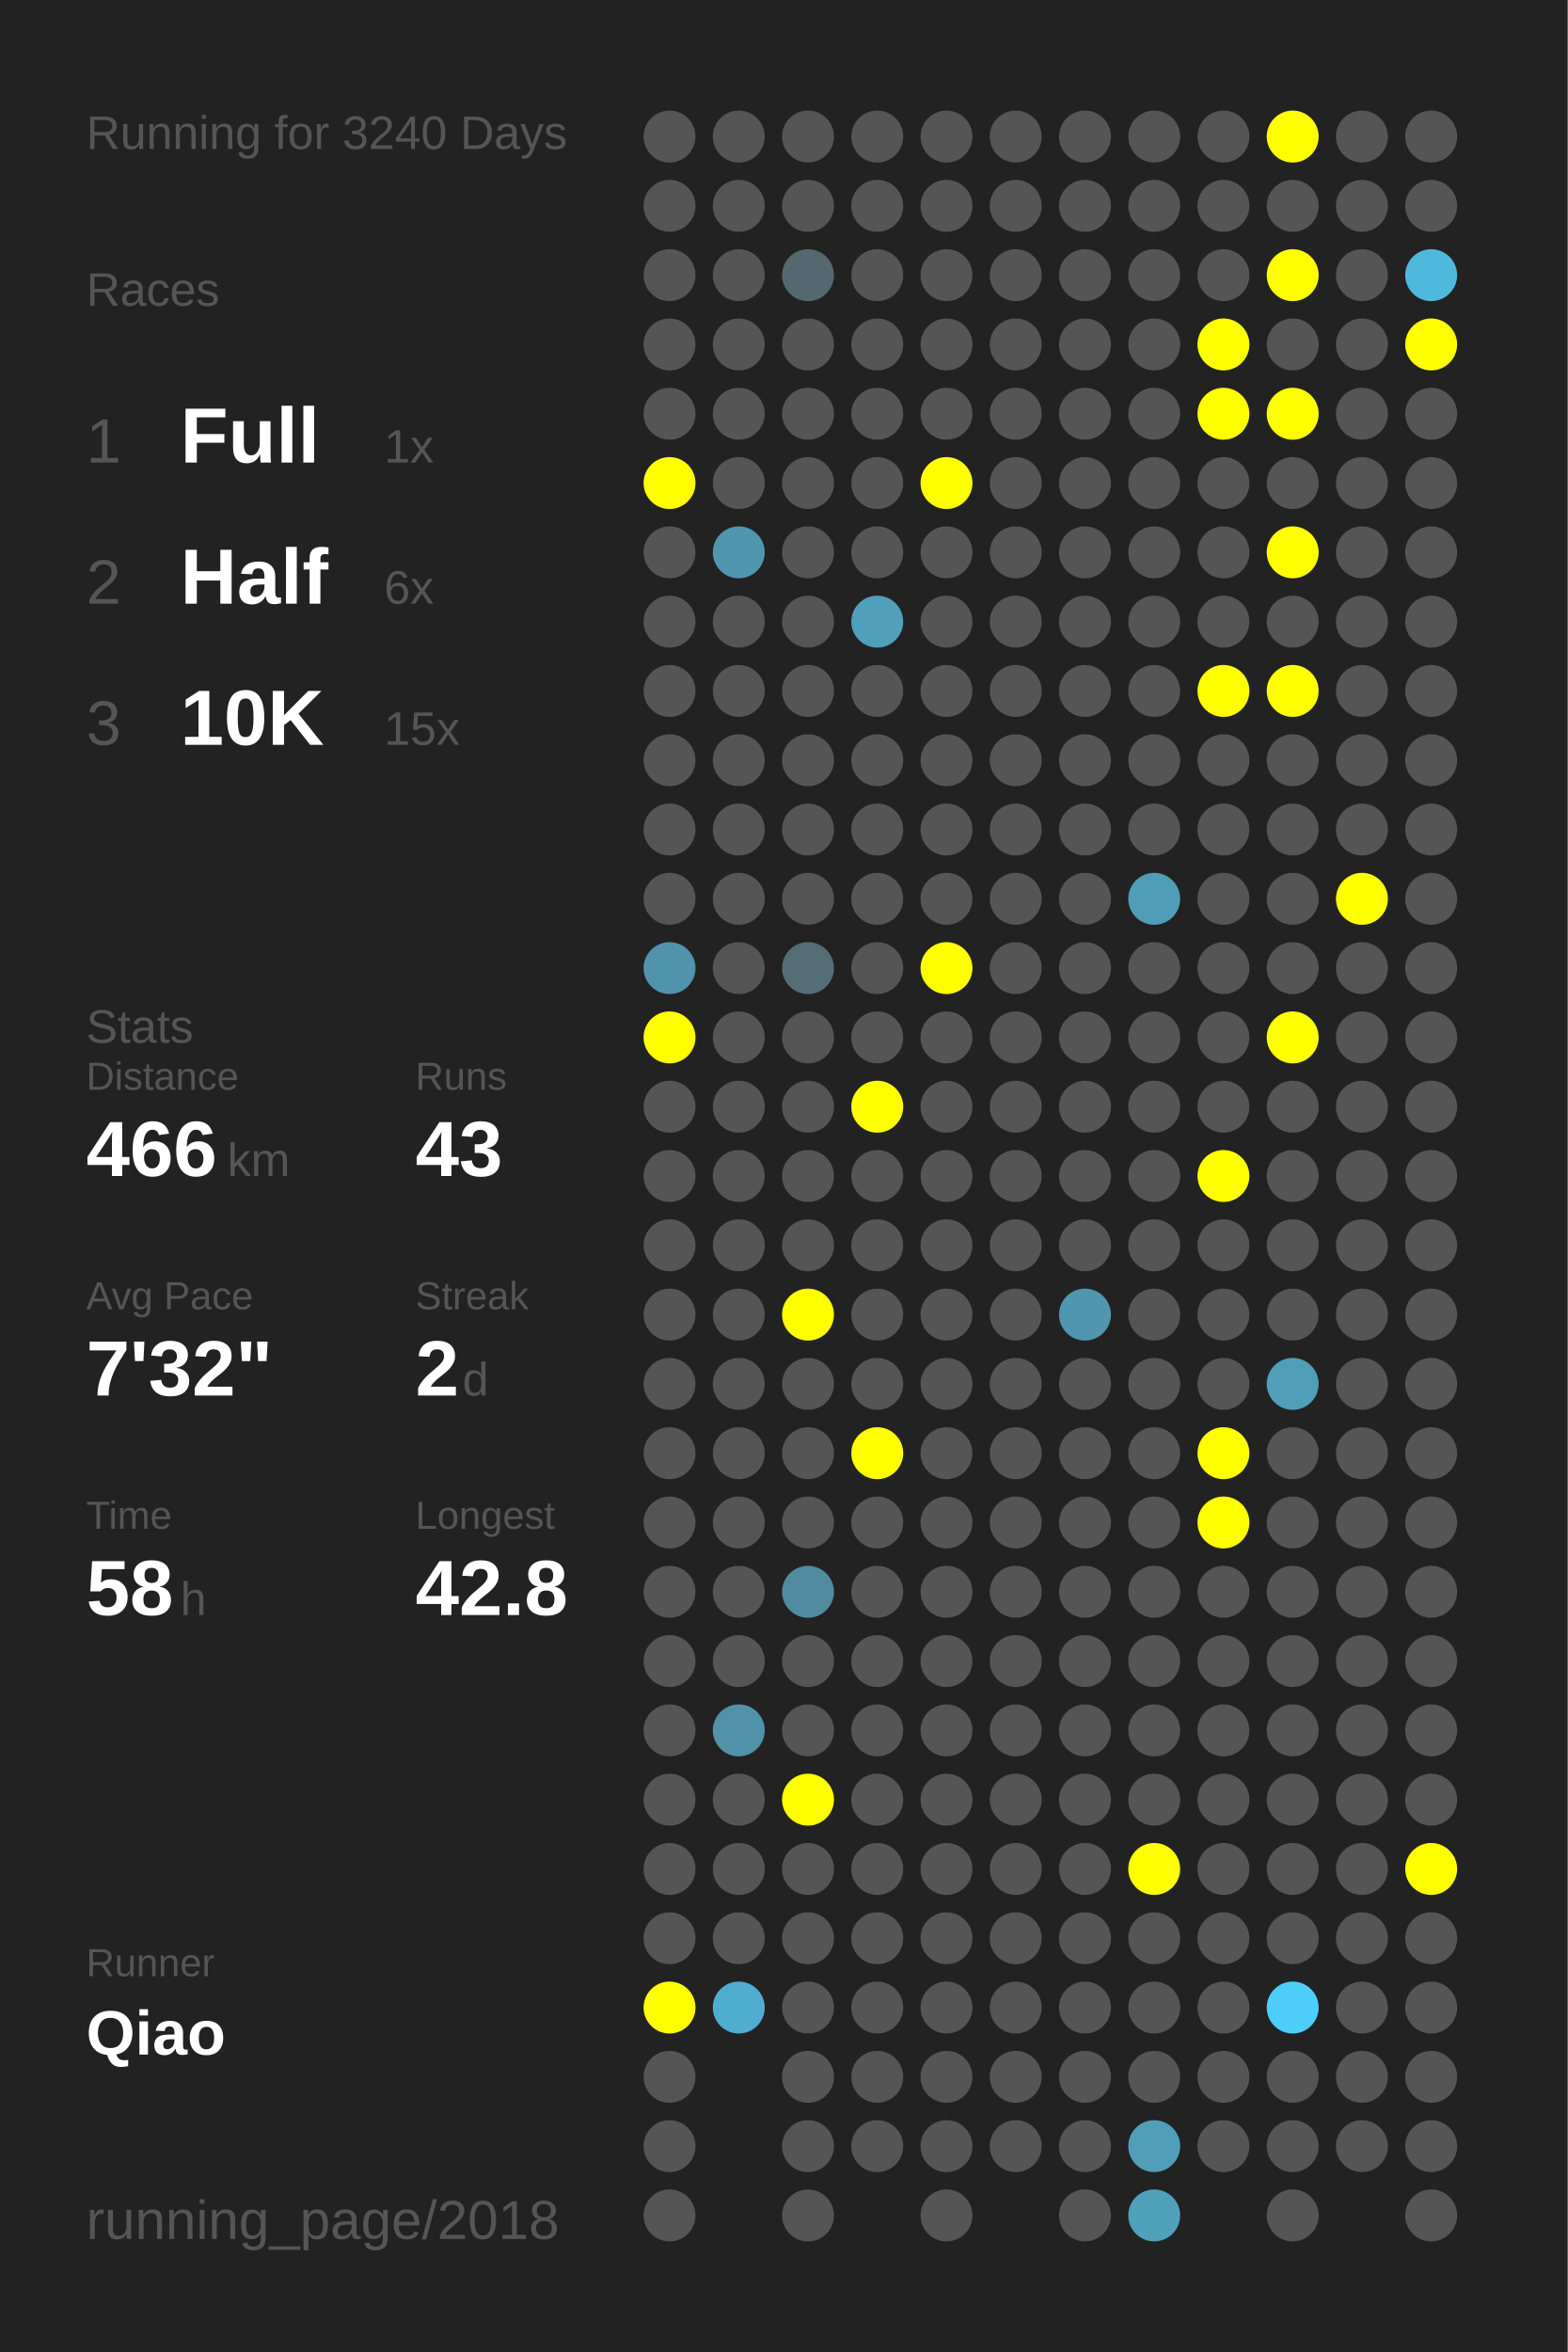
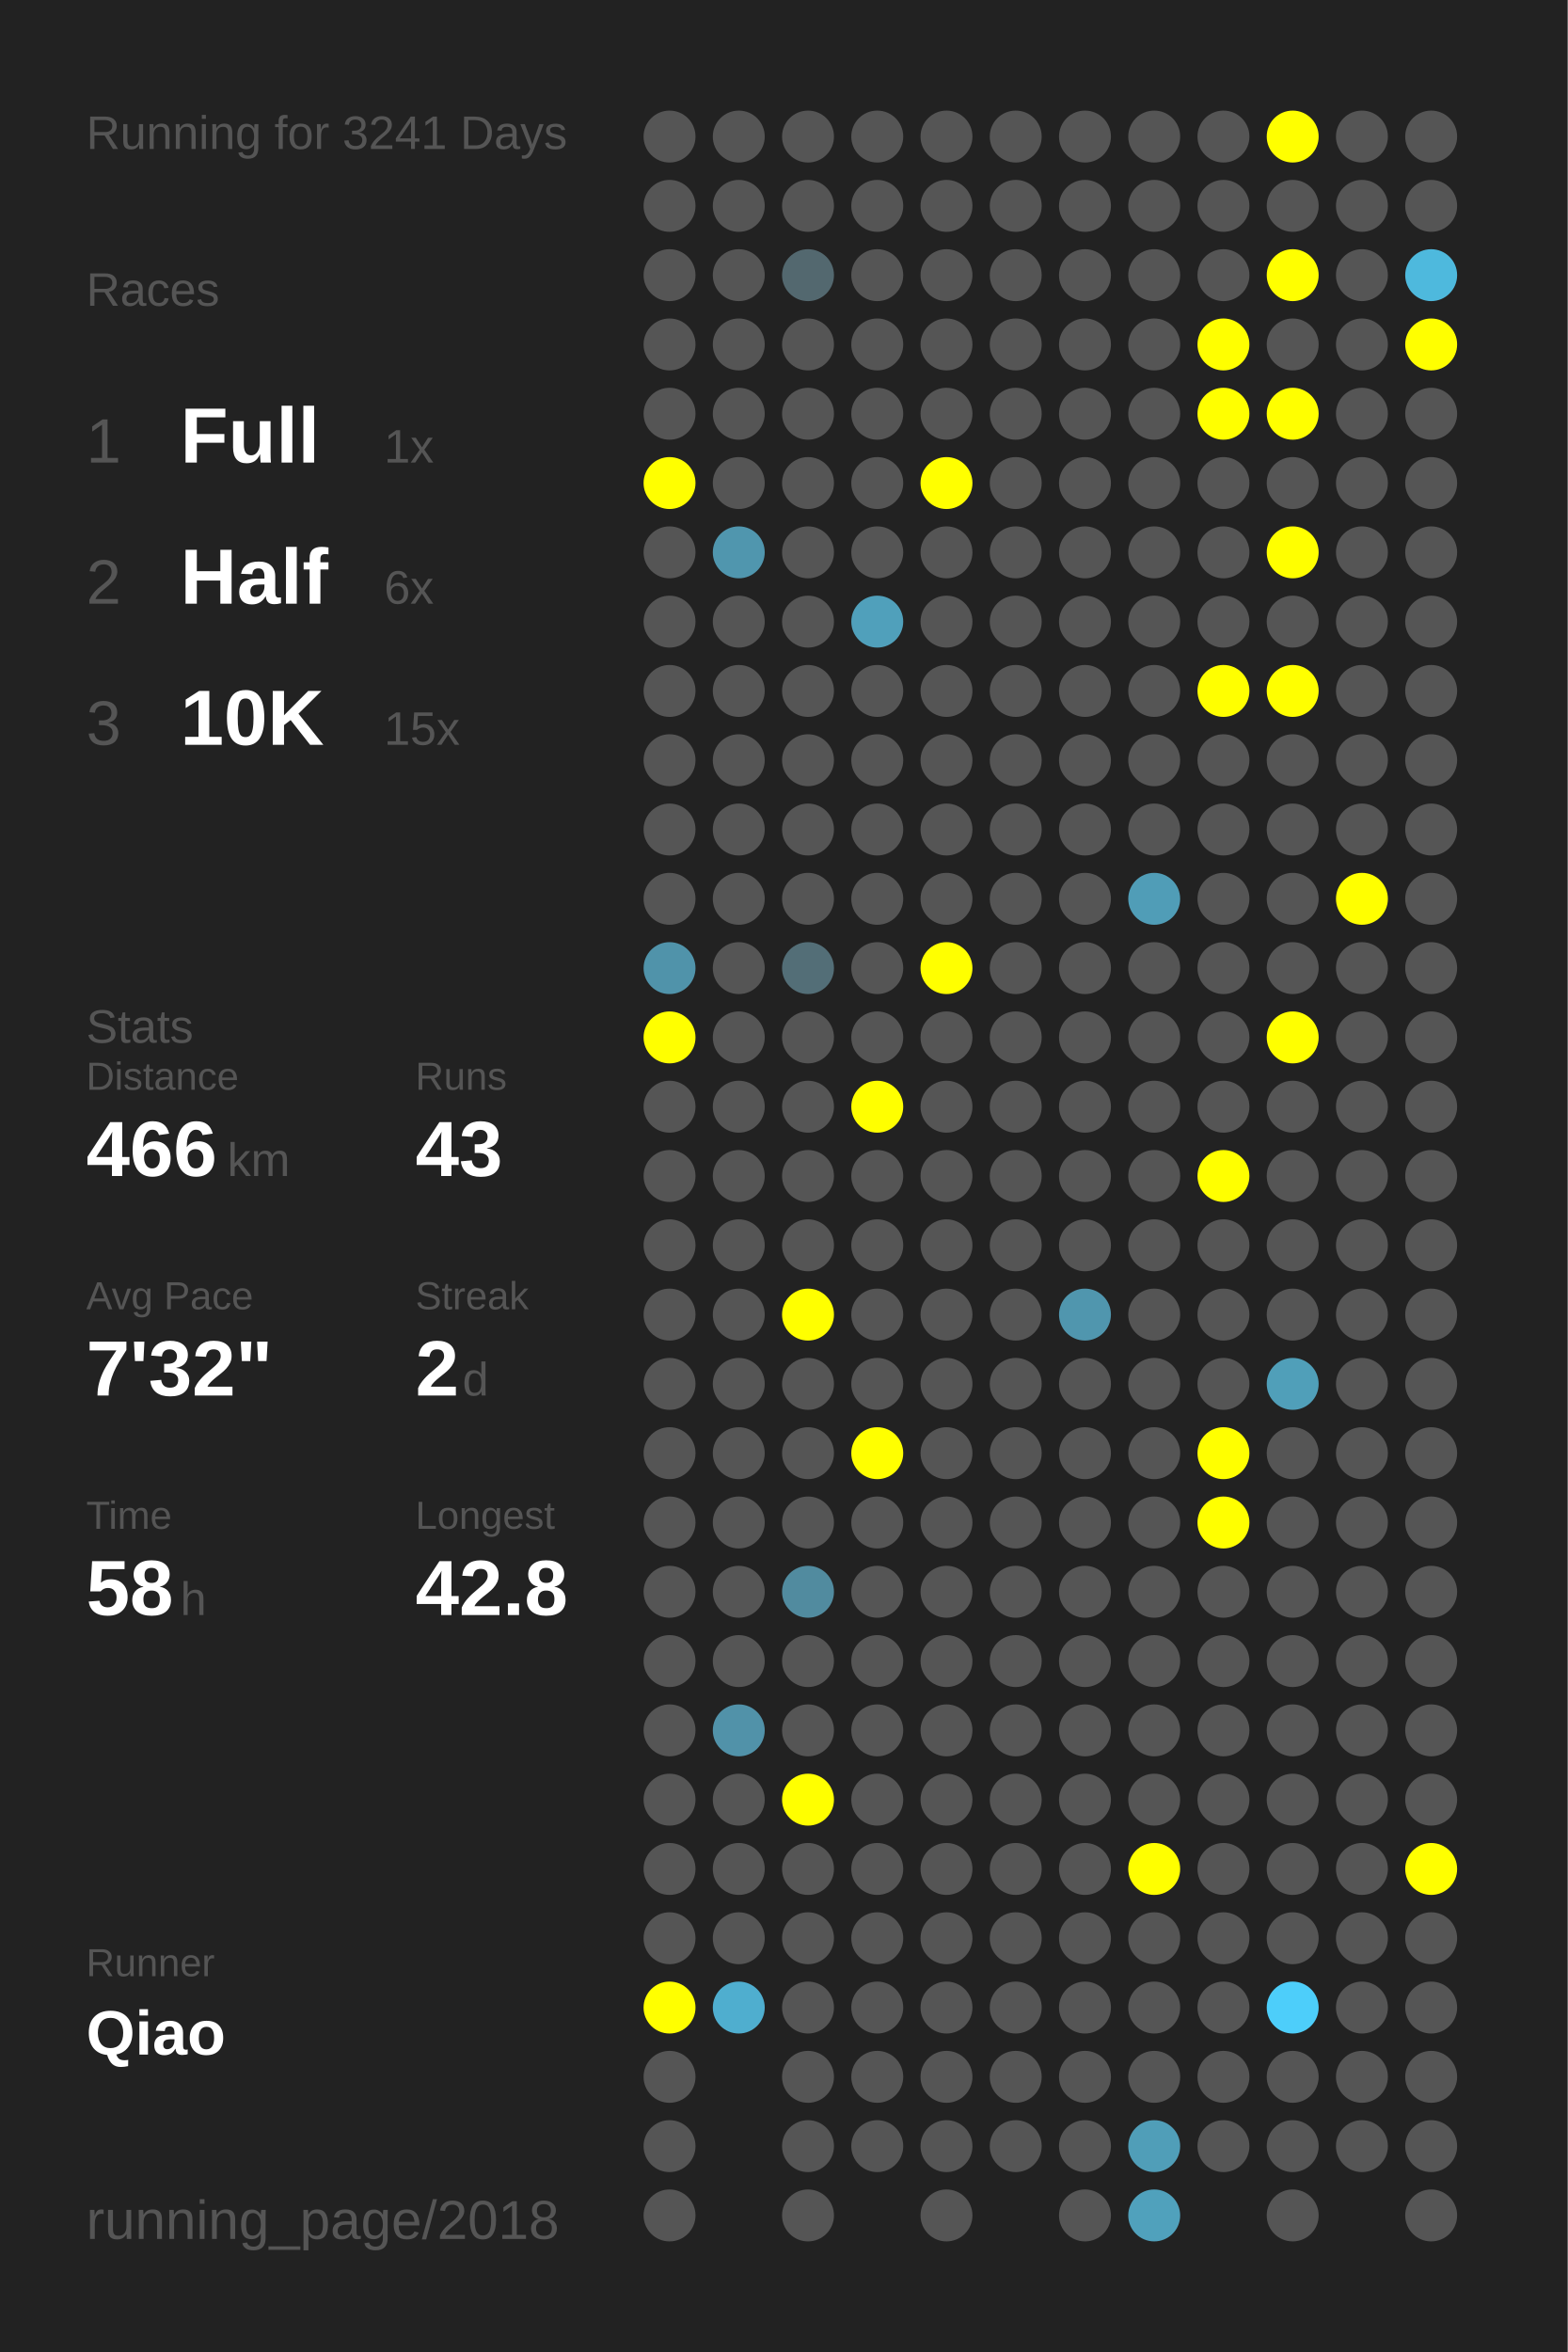
<svg xmlns="http://www.w3.org/2000/svg" baseProfile="full" height="300mm" version="1.1" viewBox="0,0,200,300" width="200mm">
  <defs />
  <rect fill="#222222" height="300" width="200" x="0" y="0" />
-   <text fill="#555555" style="font-size:6px; font-family:Arial;" x="11" y="19">Running for 3240 Days</text>
+   <text fill="#555555" style="font-size:6px; font-family:Arial;" x="11" y="19">Running for 3241 Days</text>
  <text fill="#555555" style="font-size:6px; font-family:Arial;" x="11" y="39">Races</text>
  <text fill="#555555" style="font-size:8px; font-family:Arial;" x="11" y="59">1</text>
  <text fill="#FFFFFF" style="font-size:10px; font-family:Arial; font-weight:bold;" x="23" y="59">Full</text>
  <text fill="#555555" style="font-size:6px; font-family:Arial;" x="49" y="59">1x</text>
  <text fill="#555555" style="font-size:8px; font-family:Arial;" x="11" y="77">2</text>
  <text fill="#FFFFFF" style="font-size:10px; font-family:Arial; font-weight:bold;" x="23" y="77">Half</text>
  <text fill="#555555" style="font-size:6px; font-family:Arial;" x="49" y="77">6x</text>
  <text fill="#555555" style="font-size:8px; font-family:Arial;" x="11" y="95">3</text>
  <text fill="#FFFFFF" style="font-size:10px; font-family:Arial; font-weight:bold;" x="23" y="95">10K</text>
  <text fill="#555555" style="font-size:6px; font-family:Arial;" x="49" y="95">15x</text>
  <text fill="#555555" style="font-size:6px; font-family:Arial;" x="11" y="133">Stats</text>
  <text fill="#555555" style="font-size:5px; font-family:Arial;" x="11" y="139">Distance</text>
  <text fill="#FFFFFF" style="font-size:10px; font-family:Arial; font-weight:bold;" x="11" y="150">466</text>
  <text fill="#555555" style="font-size:6px; font-family:Arial;" x="29" y="150">km</text>
  <text fill="#555555" style="font-size:5px; font-family:Arial;" x="53" y="139">Runs</text>
  <text fill="#FFFFFF" style="font-size:10px; font-family:Arial; font-weight:bold;" x="53" y="150">43</text>
  <text fill="#555555" style="font-size:5px; font-family:Arial;" x="11" y="167">Avg Pace</text>
  <text fill="#FFFFFF" style="font-size:10px; font-family:Arial; font-weight:bold;" x="11" y="178">7'32"</text>
  <text fill="#555555" style="font-size:5px; font-family:Arial;" x="53" y="167">Streak</text>
  <text fill="#FFFFFF" style="font-size:10px; font-family:Arial; font-weight:bold;" x="53" y="178">2</text>
  <text fill="#555555" style="font-size:6px; font-family:Arial;" x="59" y="178">d</text>
  <text fill="#555555" style="font-size:5px; font-family:Arial;" x="11" y="195">Time</text>
  <text fill="#FFFFFF" style="font-size:10px; font-family:Arial; font-weight:bold;" x="11" y="206">58</text>
  <text fill="#555555" style="font-size:6px; font-family:Arial;" x="23" y="206">h</text>
  <text fill="#555555" style="font-size:5px; font-family:Arial;" x="53" y="195">Longest</text>
  <text fill="#FFFFFF" style="font-size:10px; font-family:Arial; font-weight:bold;" x="53" y="206">42.8</text>
  <text fill="#555555" style="font-size:5px; font-family:Arial;" x="11" y="252.065">Runner</text>
  <text fill="#FFFFFF" style="font-size:8px; font-family:Arial; font-weight:bold;" x="11" y="262.065">Qiao</text>
  <text fill="#555555" style="font-size:7px; font-family:Arial;" x="11" y="285.581">running_page/2018</text>
  <circle cx="85.417" cy="17.419" fill="#555555" r="3.312" />
  <circle cx="85.417" cy="26.258" fill="#555555" r="3.312" />
  <circle cx="85.417" cy="35.097" fill="#555555" r="3.312" />
  <circle cx="85.417" cy="43.935" fill="#555555" r="3.312" />
  <circle cx="85.417" cy="52.774" fill="#555555" r="3.312" />
  <circle cx="85.417" cy="61.613" fill="#FFFF00" r="3.312" />
  <circle cx="85.417" cy="70.452" fill="#555555" r="3.312" />
  <circle cx="85.417" cy="79.29" fill="#555555" r="3.312" />
  <circle cx="85.417" cy="88.129" fill="#555555" r="3.312" />
  <circle cx="85.417" cy="96.968" fill="#555555" r="3.312" />
  <circle cx="85.417" cy="105.806" fill="#555555" r="3.312" />
  <circle cx="85.417" cy="114.645" fill="#555555" r="3.312" />
  <circle cx="85.417" cy="123.484" fill="#5093aa" r="3.312" />
  <circle cx="85.417" cy="132.323" fill="#FFFF00" r="3.312" />
  <circle cx="85.417" cy="141.161" fill="#555555" r="3.312" />
  <circle cx="85.417" cy="150" fill="#555555" r="3.312" />
  <circle cx="85.417" cy="158.839" fill="#555555" r="3.312" />
  <circle cx="85.417" cy="167.677" fill="#555555" r="3.312" />
  <circle cx="85.417" cy="176.516" fill="#555555" r="3.312" />
  <circle cx="85.417" cy="185.355" fill="#555555" r="3.312" />
  <circle cx="85.417" cy="194.194" fill="#555555" r="3.312" />
  <circle cx="85.417" cy="203.032" fill="#555555" r="3.312" />
  <circle cx="85.417" cy="211.871" fill="#555555" r="3.312" />
  <circle cx="85.417" cy="220.71" fill="#555555" r="3.312" />
  <circle cx="85.417" cy="229.548" fill="#555555" r="3.312" />
  <circle cx="85.417" cy="238.387" fill="#555555" r="3.312" />
  <circle cx="85.417" cy="247.226" fill="#555555" r="3.312" />
  <circle cx="85.417" cy="256.065" fill="#FFFF00" r="3.312" />
  <circle cx="85.417" cy="264.903" fill="#555555" r="3.312" />
  <circle cx="85.417" cy="273.742" fill="#555555" r="3.312" />
  <circle cx="85.417" cy="282.581" fill="#555555" r="3.312" />
  <circle cx="94.25" cy="17.419" fill="#555555" r="3.312" />
  <circle cx="94.25" cy="26.258" fill="#555555" r="3.312" />
  <circle cx="94.25" cy="35.097" fill="#555555" r="3.312" />
  <circle cx="94.25" cy="43.935" fill="#555555" r="3.312" />
  <circle cx="94.25" cy="52.774" fill="#555555" r="3.312" />
  <circle cx="94.25" cy="61.613" fill="#555555" r="3.312" />
  <circle cx="94.25" cy="70.452" fill="#5096ae" r="3.312" />
  <circle cx="94.25" cy="79.29" fill="#555555" r="3.312" />
  <circle cx="94.25" cy="88.129" fill="#555555" r="3.312" />
  <circle cx="94.25" cy="96.968" fill="#555555" r="3.312" />
  <circle cx="94.25" cy="105.806" fill="#555555" r="3.312" />
  <circle cx="94.25" cy="114.645" fill="#555555" r="3.312" />
  <circle cx="94.25" cy="123.484" fill="#555555" r="3.312" />
  <circle cx="94.25" cy="132.323" fill="#555555" r="3.312" />
  <circle cx="94.25" cy="141.161" fill="#555555" r="3.312" />
  <circle cx="94.25" cy="150" fill="#555555" r="3.312" />
  <circle cx="94.25" cy="158.839" fill="#555555" r="3.312" />
  <circle cx="94.25" cy="167.677" fill="#555555" r="3.312" />
  <circle cx="94.25" cy="176.516" fill="#555555" r="3.312" />
  <circle cx="94.25" cy="185.355" fill="#555555" r="3.312" />
  <circle cx="94.25" cy="194.194" fill="#555555" r="3.312" />
  <circle cx="94.25" cy="203.032" fill="#555555" r="3.312" />
  <circle cx="94.25" cy="211.871" fill="#555555" r="3.312" />
  <circle cx="94.25" cy="220.71" fill="#5192a9" r="3.312" />
  <circle cx="94.25" cy="229.548" fill="#555555" r="3.312" />
  <circle cx="94.25" cy="238.387" fill="#555555" r="3.312" />
  <circle cx="94.25" cy="247.226" fill="#555555" r="3.312" />
  <circle cx="94.25" cy="256.065" fill="#4faecf" r="3.312" />
  <circle cx="103.083" cy="17.419" fill="#555555" r="3.312" />
  <circle cx="103.083" cy="26.258" fill="#555555" r="3.312" />
  <circle cx="103.083" cy="35.097" fill="#53686f" r="3.312" />
  <circle cx="103.083" cy="43.935" fill="#555555" r="3.312" />
  <circle cx="103.083" cy="52.774" fill="#555555" r="3.312" />
  <circle cx="103.083" cy="61.613" fill="#555555" r="3.312" />
  <circle cx="103.083" cy="70.452" fill="#555555" r="3.312" />
  <circle cx="103.083" cy="79.29" fill="#555555" r="3.312" />
  <circle cx="103.083" cy="88.129" fill="#555555" r="3.312" />
  <circle cx="103.083" cy="96.968" fill="#555555" r="3.312" />
  <circle cx="103.083" cy="105.806" fill="#555555" r="3.312" />
  <circle cx="103.083" cy="114.645" fill="#555555" r="3.312" />
  <circle cx="103.083" cy="123.484" fill="#536e77" r="3.312" />
  <circle cx="103.083" cy="132.323" fill="#555555" r="3.312" />
  <circle cx="103.083" cy="141.161" fill="#555555" r="3.312" />
  <circle cx="103.083" cy="150" fill="#555555" r="3.312" />
  <circle cx="103.083" cy="158.839" fill="#555555" r="3.312" />
  <circle cx="103.083" cy="167.677" fill="#FFFF00" r="3.312" />
  <circle cx="103.083" cy="176.516" fill="#555555" r="3.312" />
  <circle cx="103.083" cy="185.355" fill="#555555" r="3.312" />
  <circle cx="103.083" cy="194.194" fill="#555555" r="3.312" />
  <circle cx="103.083" cy="203.032" fill="#518b9f" r="3.312" />
  <circle cx="103.083" cy="211.871" fill="#555555" r="3.312" />
  <circle cx="103.083" cy="220.71" fill="#555555" r="3.312" />
  <circle cx="103.083" cy="229.548" fill="#FFFF00" r="3.312" />
  <circle cx="103.083" cy="238.387" fill="#555555" r="3.312" />
  <circle cx="103.083" cy="247.226" fill="#555555" r="3.312" />
  <circle cx="103.083" cy="256.065" fill="#555555" r="3.312" />
  <circle cx="103.083" cy="264.903" fill="#555555" r="3.312" />
  <circle cx="103.083" cy="273.742" fill="#555555" r="3.312" />
  <circle cx="103.083" cy="282.581" fill="#555555" r="3.312" />
  <circle cx="111.917" cy="17.419" fill="#555555" r="3.312" />
  <circle cx="111.917" cy="26.258" fill="#555555" r="3.312" />
  <circle cx="111.917" cy="35.097" fill="#555555" r="3.312" />
  <circle cx="111.917" cy="43.935" fill="#555555" r="3.312" />
  <circle cx="111.917" cy="52.774" fill="#555555" r="3.312" />
  <circle cx="111.917" cy="61.613" fill="#555555" r="3.312" />
  <circle cx="111.917" cy="70.452" fill="#555555" r="3.312" />
  <circle cx="111.917" cy="79.29" fill="#50a0bb" r="3.312" />
  <circle cx="111.917" cy="88.129" fill="#555555" r="3.312" />
  <circle cx="111.917" cy="96.968" fill="#555555" r="3.312" />
  <circle cx="111.917" cy="105.806" fill="#555555" r="3.312" />
  <circle cx="111.917" cy="114.645" fill="#555555" r="3.312" />
  <circle cx="111.917" cy="123.484" fill="#555555" r="3.312" />
  <circle cx="111.917" cy="132.323" fill="#555555" r="3.312" />
  <circle cx="111.917" cy="141.161" fill="#FFFF00" r="3.312" />
  <circle cx="111.917" cy="150" fill="#555555" r="3.312" />
  <circle cx="111.917" cy="158.839" fill="#555555" r="3.312" />
  <circle cx="111.917" cy="167.677" fill="#555555" r="3.312" />
  <circle cx="111.917" cy="176.516" fill="#555555" r="3.312" />
  <circle cx="111.917" cy="185.355" fill="#FFFF00" r="3.312" />
  <circle cx="111.917" cy="194.194" fill="#555555" r="3.312" />
  <circle cx="111.917" cy="203.032" fill="#555555" r="3.312" />
  <circle cx="111.917" cy="211.871" fill="#555555" r="3.312" />
  <circle cx="111.917" cy="220.71" fill="#555555" r="3.312" />
  <circle cx="111.917" cy="229.548" fill="#555555" r="3.312" />
  <circle cx="111.917" cy="238.387" fill="#555555" r="3.312" />
  <circle cx="111.917" cy="247.226" fill="#555555" r="3.312" />
  <circle cx="111.917" cy="256.065" fill="#555555" r="3.312" />
  <circle cx="111.917" cy="264.903" fill="#555555" r="3.312" />
  <circle cx="111.917" cy="273.742" fill="#555555" r="3.312" />
  <circle cx="120.75" cy="17.419" fill="#555555" r="3.312" />
  <circle cx="120.75" cy="26.258" fill="#555555" r="3.312" />
  <circle cx="120.75" cy="35.097" fill="#555555" r="3.312" />
  <circle cx="120.75" cy="43.935" fill="#555555" r="3.312" />
  <circle cx="120.75" cy="52.774" fill="#555555" r="3.312" />
  <circle cx="120.75" cy="61.613" fill="#FFFF00" r="3.312" />
  <circle cx="120.75" cy="70.452" fill="#555555" r="3.312" />
  <circle cx="120.75" cy="79.29" fill="#555555" r="3.312" />
  <circle cx="120.75" cy="88.129" fill="#555555" r="3.312" />
  <circle cx="120.75" cy="96.968" fill="#555555" r="3.312" />
  <circle cx="120.75" cy="105.806" fill="#555555" r="3.312" />
  <circle cx="120.75" cy="114.645" fill="#555555" r="3.312" />
  <circle cx="120.75" cy="123.484" fill="#FFFF00" r="3.312" />
  <circle cx="120.75" cy="132.323" fill="#555555" r="3.312" />
  <circle cx="120.75" cy="141.161" fill="#555555" r="3.312" />
  <circle cx="120.75" cy="150" fill="#555555" r="3.312" />
  <circle cx="120.75" cy="158.839" fill="#555555" r="3.312" />
  <circle cx="120.75" cy="167.677" fill="#555555" r="3.312" />
  <circle cx="120.75" cy="176.516" fill="#555555" r="3.312" />
  <circle cx="120.75" cy="185.355" fill="#555555" r="3.312" />
  <circle cx="120.75" cy="194.194" fill="#555555" r="3.312" />
  <circle cx="120.75" cy="203.032" fill="#555555" r="3.312" />
  <circle cx="120.75" cy="211.871" fill="#555555" r="3.312" />
  <circle cx="120.75" cy="220.71" fill="#555555" r="3.312" />
  <circle cx="120.75" cy="229.548" fill="#555555" r="3.312" />
  <circle cx="120.75" cy="238.387" fill="#555555" r="3.312" />
  <circle cx="120.75" cy="247.226" fill="#555555" r="3.312" />
  <circle cx="120.75" cy="256.065" fill="#555555" r="3.312" />
  <circle cx="120.75" cy="264.903" fill="#555555" r="3.312" />
  <circle cx="120.75" cy="273.742" fill="#555555" r="3.312" />
  <circle cx="120.75" cy="282.581" fill="#555555" r="3.312" />
  <circle cx="129.583" cy="17.419" fill="#555555" r="3.312" />
  <circle cx="129.583" cy="26.258" fill="#555555" r="3.312" />
  <circle cx="129.583" cy="35.097" fill="#555555" r="3.312" />
  <circle cx="129.583" cy="43.935" fill="#555555" r="3.312" />
  <circle cx="129.583" cy="52.774" fill="#555555" r="3.312" />
  <circle cx="129.583" cy="61.613" fill="#555555" r="3.312" />
  <circle cx="129.583" cy="70.452" fill="#555555" r="3.312" />
  <circle cx="129.583" cy="79.29" fill="#555555" r="3.312" />
  <circle cx="129.583" cy="88.129" fill="#555555" r="3.312" />
  <circle cx="129.583" cy="96.968" fill="#555555" r="3.312" />
  <circle cx="129.583" cy="105.806" fill="#555555" r="3.312" />
  <circle cx="129.583" cy="114.645" fill="#555555" r="3.312" />
  <circle cx="129.583" cy="123.484" fill="#555555" r="3.312" />
  <circle cx="129.583" cy="132.323" fill="#555555" r="3.312" />
  <circle cx="129.583" cy="141.161" fill="#555555" r="3.312" />
  <circle cx="129.583" cy="150" fill="#555555" r="3.312" />
  <circle cx="129.583" cy="158.839" fill="#555555" r="3.312" />
  <circle cx="129.583" cy="167.677" fill="#555555" r="3.312" />
  <circle cx="129.583" cy="176.516" fill="#555555" r="3.312" />
  <circle cx="129.583" cy="185.355" fill="#555555" r="3.312" />
  <circle cx="129.583" cy="194.194" fill="#555555" r="3.312" />
  <circle cx="129.583" cy="203.032" fill="#555555" r="3.312" />
  <circle cx="129.583" cy="211.871" fill="#555555" r="3.312" />
  <circle cx="129.583" cy="220.71" fill="#555555" r="3.312" />
  <circle cx="129.583" cy="229.548" fill="#555555" r="3.312" />
  <circle cx="129.583" cy="238.387" fill="#555555" r="3.312" />
  <circle cx="129.583" cy="247.226" fill="#555555" r="3.312" />
  <circle cx="129.583" cy="256.065" fill="#555555" r="3.312" />
  <circle cx="129.583" cy="264.903" fill="#555555" r="3.312" />
  <circle cx="129.583" cy="273.742" fill="#555555" r="3.312" />
  <circle cx="138.417" cy="17.419" fill="#555555" r="3.312" />
  <circle cx="138.417" cy="26.258" fill="#555555" r="3.312" />
  <circle cx="138.417" cy="35.097" fill="#555555" r="3.312" />
  <circle cx="138.417" cy="43.935" fill="#555555" r="3.312" />
  <circle cx="138.417" cy="52.774" fill="#555555" r="3.312" />
  <circle cx="138.417" cy="61.613" fill="#555555" r="3.312" />
  <circle cx="138.417" cy="70.452" fill="#555555" r="3.312" />
  <circle cx="138.417" cy="79.29" fill="#555555" r="3.312" />
  <circle cx="138.417" cy="88.129" fill="#555555" r="3.312" />
  <circle cx="138.417" cy="96.968" fill="#555555" r="3.312" />
  <circle cx="138.417" cy="105.806" fill="#555555" r="3.312" />
  <circle cx="138.417" cy="114.645" fill="#555555" r="3.312" />
  <circle cx="138.417" cy="123.484" fill="#555555" r="3.312" />
  <circle cx="138.417" cy="132.323" fill="#555555" r="3.312" />
  <circle cx="138.417" cy="141.161" fill="#555555" r="3.312" />
  <circle cx="138.417" cy="150" fill="#555555" r="3.312" />
  <circle cx="138.417" cy="158.839" fill="#555555" r="3.312" />
  <circle cx="138.417" cy="167.677" fill="#5096ae" r="3.312" />
  <circle cx="138.417" cy="176.516" fill="#555555" r="3.312" />
  <circle cx="138.417" cy="185.355" fill="#555555" r="3.312" />
  <circle cx="138.417" cy="194.194" fill="#555555" r="3.312" />
  <circle cx="138.417" cy="203.032" fill="#555555" r="3.312" />
  <circle cx="138.417" cy="211.871" fill="#555555" r="3.312" />
  <circle cx="138.417" cy="220.71" fill="#555555" r="3.312" />
  <circle cx="138.417" cy="229.548" fill="#555555" r="3.312" />
  <circle cx="138.417" cy="238.387" fill="#555555" r="3.312" />
  <circle cx="138.417" cy="247.226" fill="#555555" r="3.312" />
  <circle cx="138.417" cy="256.065" fill="#555555" r="3.312" />
  <circle cx="138.417" cy="264.903" fill="#555555" r="3.312" />
  <circle cx="138.417" cy="273.742" fill="#555555" r="3.312" />
  <circle cx="138.417" cy="282.581" fill="#555555" r="3.312" />
  <circle cx="147.25" cy="17.419" fill="#555555" r="3.312" />
  <circle cx="147.25" cy="26.258" fill="#555555" r="3.312" />
  <circle cx="147.25" cy="35.097" fill="#555555" r="3.312" />
  <circle cx="147.25" cy="43.935" fill="#555555" r="3.312" />
  <circle cx="147.25" cy="52.774" fill="#555555" r="3.312" />
  <circle cx="147.25" cy="61.613" fill="#555555" r="3.312" />
  <circle cx="147.25" cy="70.452" fill="#555555" r="3.312" />
  <circle cx="147.25" cy="79.29" fill="#555555" r="3.312" />
  <circle cx="147.25" cy="88.129" fill="#555555" r="3.312" />
  <circle cx="147.25" cy="96.968" fill="#555555" r="3.312" />
  <circle cx="147.25" cy="105.806" fill="#555555" r="3.312" />
  <circle cx="147.25" cy="114.645" fill="#509db7" r="3.312" />
  <circle cx="147.25" cy="123.484" fill="#555555" r="3.312" />
  <circle cx="147.25" cy="132.323" fill="#555555" r="3.312" />
  <circle cx="147.25" cy="141.161" fill="#555555" r="3.312" />
  <circle cx="147.25" cy="150" fill="#555555" r="3.312" />
  <circle cx="147.25" cy="158.839" fill="#555555" r="3.312" />
  <circle cx="147.25" cy="167.677" fill="#555555" r="3.312" />
  <circle cx="147.25" cy="176.516" fill="#555555" r="3.312" />
  <circle cx="147.25" cy="185.355" fill="#555555" r="3.312" />
  <circle cx="147.25" cy="194.194" fill="#555555" r="3.312" />
  <circle cx="147.25" cy="203.032" fill="#555555" r="3.312" />
  <circle cx="147.25" cy="211.871" fill="#555555" r="3.312" />
  <circle cx="147.25" cy="220.71" fill="#555555" r="3.312" />
  <circle cx="147.25" cy="229.548" fill="#555555" r="3.312" />
  <circle cx="147.25" cy="238.387" fill="#FFFF00" r="3.312" />
  <circle cx="147.25" cy="247.226" fill="#555555" r="3.312" />
  <circle cx="147.25" cy="256.065" fill="#555555" r="3.312" />
  <circle cx="147.25" cy="264.903" fill="#555555" r="3.312" />
  <circle cx="147.25" cy="273.742" fill="#509eb8" r="3.312" />
  <circle cx="147.25" cy="282.581" fill="#50a1bc" r="3.312" />
  <circle cx="156.083" cy="17.419" fill="#555555" r="3.312" />
  <circle cx="156.083" cy="26.258" fill="#555555" r="3.312" />
  <circle cx="156.083" cy="35.097" fill="#555555" r="3.312" />
  <circle cx="156.083" cy="43.935" fill="#FFFF00" r="3.312" />
  <circle cx="156.083" cy="52.774" fill="#FFFF00" r="3.312" />
  <circle cx="156.083" cy="61.613" fill="#555555" r="3.312" />
  <circle cx="156.083" cy="70.452" fill="#555555" r="3.312" />
  <circle cx="156.083" cy="79.29" fill="#555555" r="3.312" />
  <circle cx="156.083" cy="88.129" fill="#FFFF00" r="3.312" />
  <circle cx="156.083" cy="96.968" fill="#555555" r="3.312" />
  <circle cx="156.083" cy="105.806" fill="#555555" r="3.312" />
  <circle cx="156.083" cy="114.645" fill="#555555" r="3.312" />
  <circle cx="156.083" cy="123.484" fill="#555555" r="3.312" />
  <circle cx="156.083" cy="132.323" fill="#555555" r="3.312" />
  <circle cx="156.083" cy="141.161" fill="#555555" r="3.312" />
  <circle cx="156.083" cy="150" fill="#FFFF00" r="3.312" />
  <circle cx="156.083" cy="158.839" fill="#555555" r="3.312" />
  <circle cx="156.083" cy="167.677" fill="#555555" r="3.312" />
  <circle cx="156.083" cy="176.516" fill="#555555" r="3.312" />
  <circle cx="156.083" cy="185.355" fill="#FFFF00" r="3.312" />
  <circle cx="156.083" cy="194.194" fill="#FFFF00" r="3.312" />
  <circle cx="156.083" cy="203.032" fill="#555555" r="3.312" />
  <circle cx="156.083" cy="211.871" fill="#555555" r="3.312" />
  <circle cx="156.083" cy="220.71" fill="#555555" r="3.312" />
  <circle cx="156.083" cy="229.548" fill="#555555" r="3.312" />
  <circle cx="156.083" cy="238.387" fill="#555555" r="3.312" />
  <circle cx="156.083" cy="247.226" fill="#555555" r="3.312" />
  <circle cx="156.083" cy="256.065" fill="#555555" r="3.312" />
  <circle cx="156.083" cy="264.903" fill="#555555" r="3.312" />
  <circle cx="156.083" cy="273.742" fill="#555555" r="3.312" />
  <circle cx="164.917" cy="17.419" fill="#FFFF00" r="3.312" />
  <circle cx="164.917" cy="26.258" fill="#555555" r="3.312" />
  <circle cx="164.917" cy="35.097" fill="#FFFF00" r="3.312" />
  <circle cx="164.917" cy="43.935" fill="#555555" r="3.312" />
  <circle cx="164.917" cy="52.774" fill="#FFFF00" r="3.312" />
  <circle cx="164.917" cy="61.613" fill="#555555" r="3.312" />
  <circle cx="164.917" cy="70.452" fill="#FFFF00" r="3.312" />
  <circle cx="164.917" cy="79.29" fill="#555555" r="3.312" />
  <circle cx="164.917" cy="88.129" fill="#FFFF00" r="3.312" />
  <circle cx="164.917" cy="96.968" fill="#555555" r="3.312" />
  <circle cx="164.917" cy="105.806" fill="#555555" r="3.312" />
  <circle cx="164.917" cy="114.645" fill="#555555" r="3.312" />
  <circle cx="164.917" cy="123.484" fill="#555555" r="3.312" />
  <circle cx="164.917" cy="132.323" fill="#FFFF00" r="3.312" />
  <circle cx="164.917" cy="141.161" fill="#555555" r="3.312" />
  <circle cx="164.917" cy="150" fill="#555555" r="3.312" />
  <circle cx="164.917" cy="158.839" fill="#555555" r="3.312" />
  <circle cx="164.917" cy="167.677" fill="#555555" r="3.312" />
  <circle cx="164.917" cy="176.516" fill="#509fb9" r="3.312" />
  <circle cx="164.917" cy="185.355" fill="#555555" r="3.312" />
  <circle cx="164.917" cy="194.194" fill="#555555" r="3.312" />
  <circle cx="164.917" cy="203.032" fill="#555555" r="3.312" />
  <circle cx="164.917" cy="211.871" fill="#555555" r="3.312" />
  <circle cx="164.917" cy="220.71" fill="#555555" r="3.312" />
  <circle cx="164.917" cy="229.548" fill="#555555" r="3.312" />
  <circle cx="164.917" cy="238.387" fill="#555555" r="3.312" />
  <circle cx="164.917" cy="247.226" fill="#555555" r="3.312" />
  <circle cx="164.917" cy="256.065" fill="#4dcefa" r="3.312" />
  <circle cx="164.917" cy="264.903" fill="#555555" r="3.312" />
  <circle cx="164.917" cy="273.742" fill="#555555" r="3.312" />
  <circle cx="164.917" cy="282.581" fill="#555555" r="3.312" />
  <circle cx="173.75" cy="17.419" fill="#555555" r="3.312" />
  <circle cx="173.75" cy="26.258" fill="#555555" r="3.312" />
  <circle cx="173.75" cy="35.097" fill="#555555" r="3.312" />
  <circle cx="173.75" cy="43.935" fill="#555555" r="3.312" />
  <circle cx="173.75" cy="52.774" fill="#555555" r="3.312" />
  <circle cx="173.75" cy="61.613" fill="#555555" r="3.312" />
  <circle cx="173.75" cy="70.452" fill="#555555" r="3.312" />
  <circle cx="173.75" cy="79.29" fill="#555555" r="3.312" />
  <circle cx="173.75" cy="88.129" fill="#555555" r="3.312" />
  <circle cx="173.75" cy="96.968" fill="#555555" r="3.312" />
  <circle cx="173.75" cy="105.806" fill="#555555" r="3.312" />
  <circle cx="173.75" cy="114.645" fill="#FFFF00" r="3.312" />
  <circle cx="173.75" cy="123.484" fill="#555555" r="3.312" />
  <circle cx="173.75" cy="132.323" fill="#555555" r="3.312" />
  <circle cx="173.75" cy="141.161" fill="#555555" r="3.312" />
  <circle cx="173.75" cy="150" fill="#555555" r="3.312" />
  <circle cx="173.75" cy="158.839" fill="#555555" r="3.312" />
  <circle cx="173.75" cy="167.677" fill="#555555" r="3.312" />
  <circle cx="173.75" cy="176.516" fill="#555555" r="3.312" />
  <circle cx="173.75" cy="185.355" fill="#555555" r="3.312" />
  <circle cx="173.75" cy="194.194" fill="#555555" r="3.312" />
  <circle cx="173.75" cy="203.032" fill="#555555" r="3.312" />
  <circle cx="173.75" cy="211.871" fill="#555555" r="3.312" />
  <circle cx="173.75" cy="220.71" fill="#555555" r="3.312" />
  <circle cx="173.75" cy="229.548" fill="#555555" r="3.312" />
  <circle cx="173.75" cy="238.387" fill="#555555" r="3.312" />
  <circle cx="173.75" cy="247.226" fill="#555555" r="3.312" />
  <circle cx="173.75" cy="256.065" fill="#555555" r="3.312" />
  <circle cx="173.75" cy="264.903" fill="#555555" r="3.312" />
  <circle cx="173.75" cy="273.742" fill="#555555" r="3.312" />
  <circle cx="182.583" cy="17.419" fill="#555555" r="3.312" />
  <circle cx="182.583" cy="26.258" fill="#555555" r="3.312" />
  <circle cx="182.583" cy="35.097" fill="#4eb9dd" r="3.312" />
  <circle cx="182.583" cy="43.935" fill="#FFFF00" r="3.312" />
  <circle cx="182.583" cy="52.774" fill="#555555" r="3.312" />
  <circle cx="182.583" cy="61.613" fill="#555555" r="3.312" />
  <circle cx="182.583" cy="70.452" fill="#555555" r="3.312" />
  <circle cx="182.583" cy="79.29" fill="#555555" r="3.312" />
  <circle cx="182.583" cy="88.129" fill="#555555" r="3.312" />
  <circle cx="182.583" cy="96.968" fill="#555555" r="3.312" />
  <circle cx="182.583" cy="105.806" fill="#555555" r="3.312" />
  <circle cx="182.583" cy="114.645" fill="#555555" r="3.312" />
  <circle cx="182.583" cy="123.484" fill="#555555" r="3.312" />
  <circle cx="182.583" cy="132.323" fill="#555555" r="3.312" />
  <circle cx="182.583" cy="141.161" fill="#555555" r="3.312" />
  <circle cx="182.583" cy="150" fill="#555555" r="3.312" />
  <circle cx="182.583" cy="158.839" fill="#555555" r="3.312" />
  <circle cx="182.583" cy="167.677" fill="#555555" r="3.312" />
  <circle cx="182.583" cy="176.516" fill="#555555" r="3.312" />
  <circle cx="182.583" cy="185.355" fill="#555555" r="3.312" />
  <circle cx="182.583" cy="194.194" fill="#555555" r="3.312" />
  <circle cx="182.583" cy="203.032" fill="#555555" r="3.312" />
  <circle cx="182.583" cy="211.871" fill="#555555" r="3.312" />
  <circle cx="182.583" cy="220.71" fill="#555555" r="3.312" />
  <circle cx="182.583" cy="229.548" fill="#555555" r="3.312" />
  <circle cx="182.583" cy="238.387" fill="#FFFF00" r="3.312" />
  <circle cx="182.583" cy="247.226" fill="#555555" r="3.312" />
  <circle cx="182.583" cy="256.065" fill="#555555" r="3.312" />
  <circle cx="182.583" cy="264.903" fill="#555555" r="3.312" />
  <circle cx="182.583" cy="273.742" fill="#555555" r="3.312" />
  <circle cx="182.583" cy="282.581" fill="#555555" r="3.312" />
</svg>
